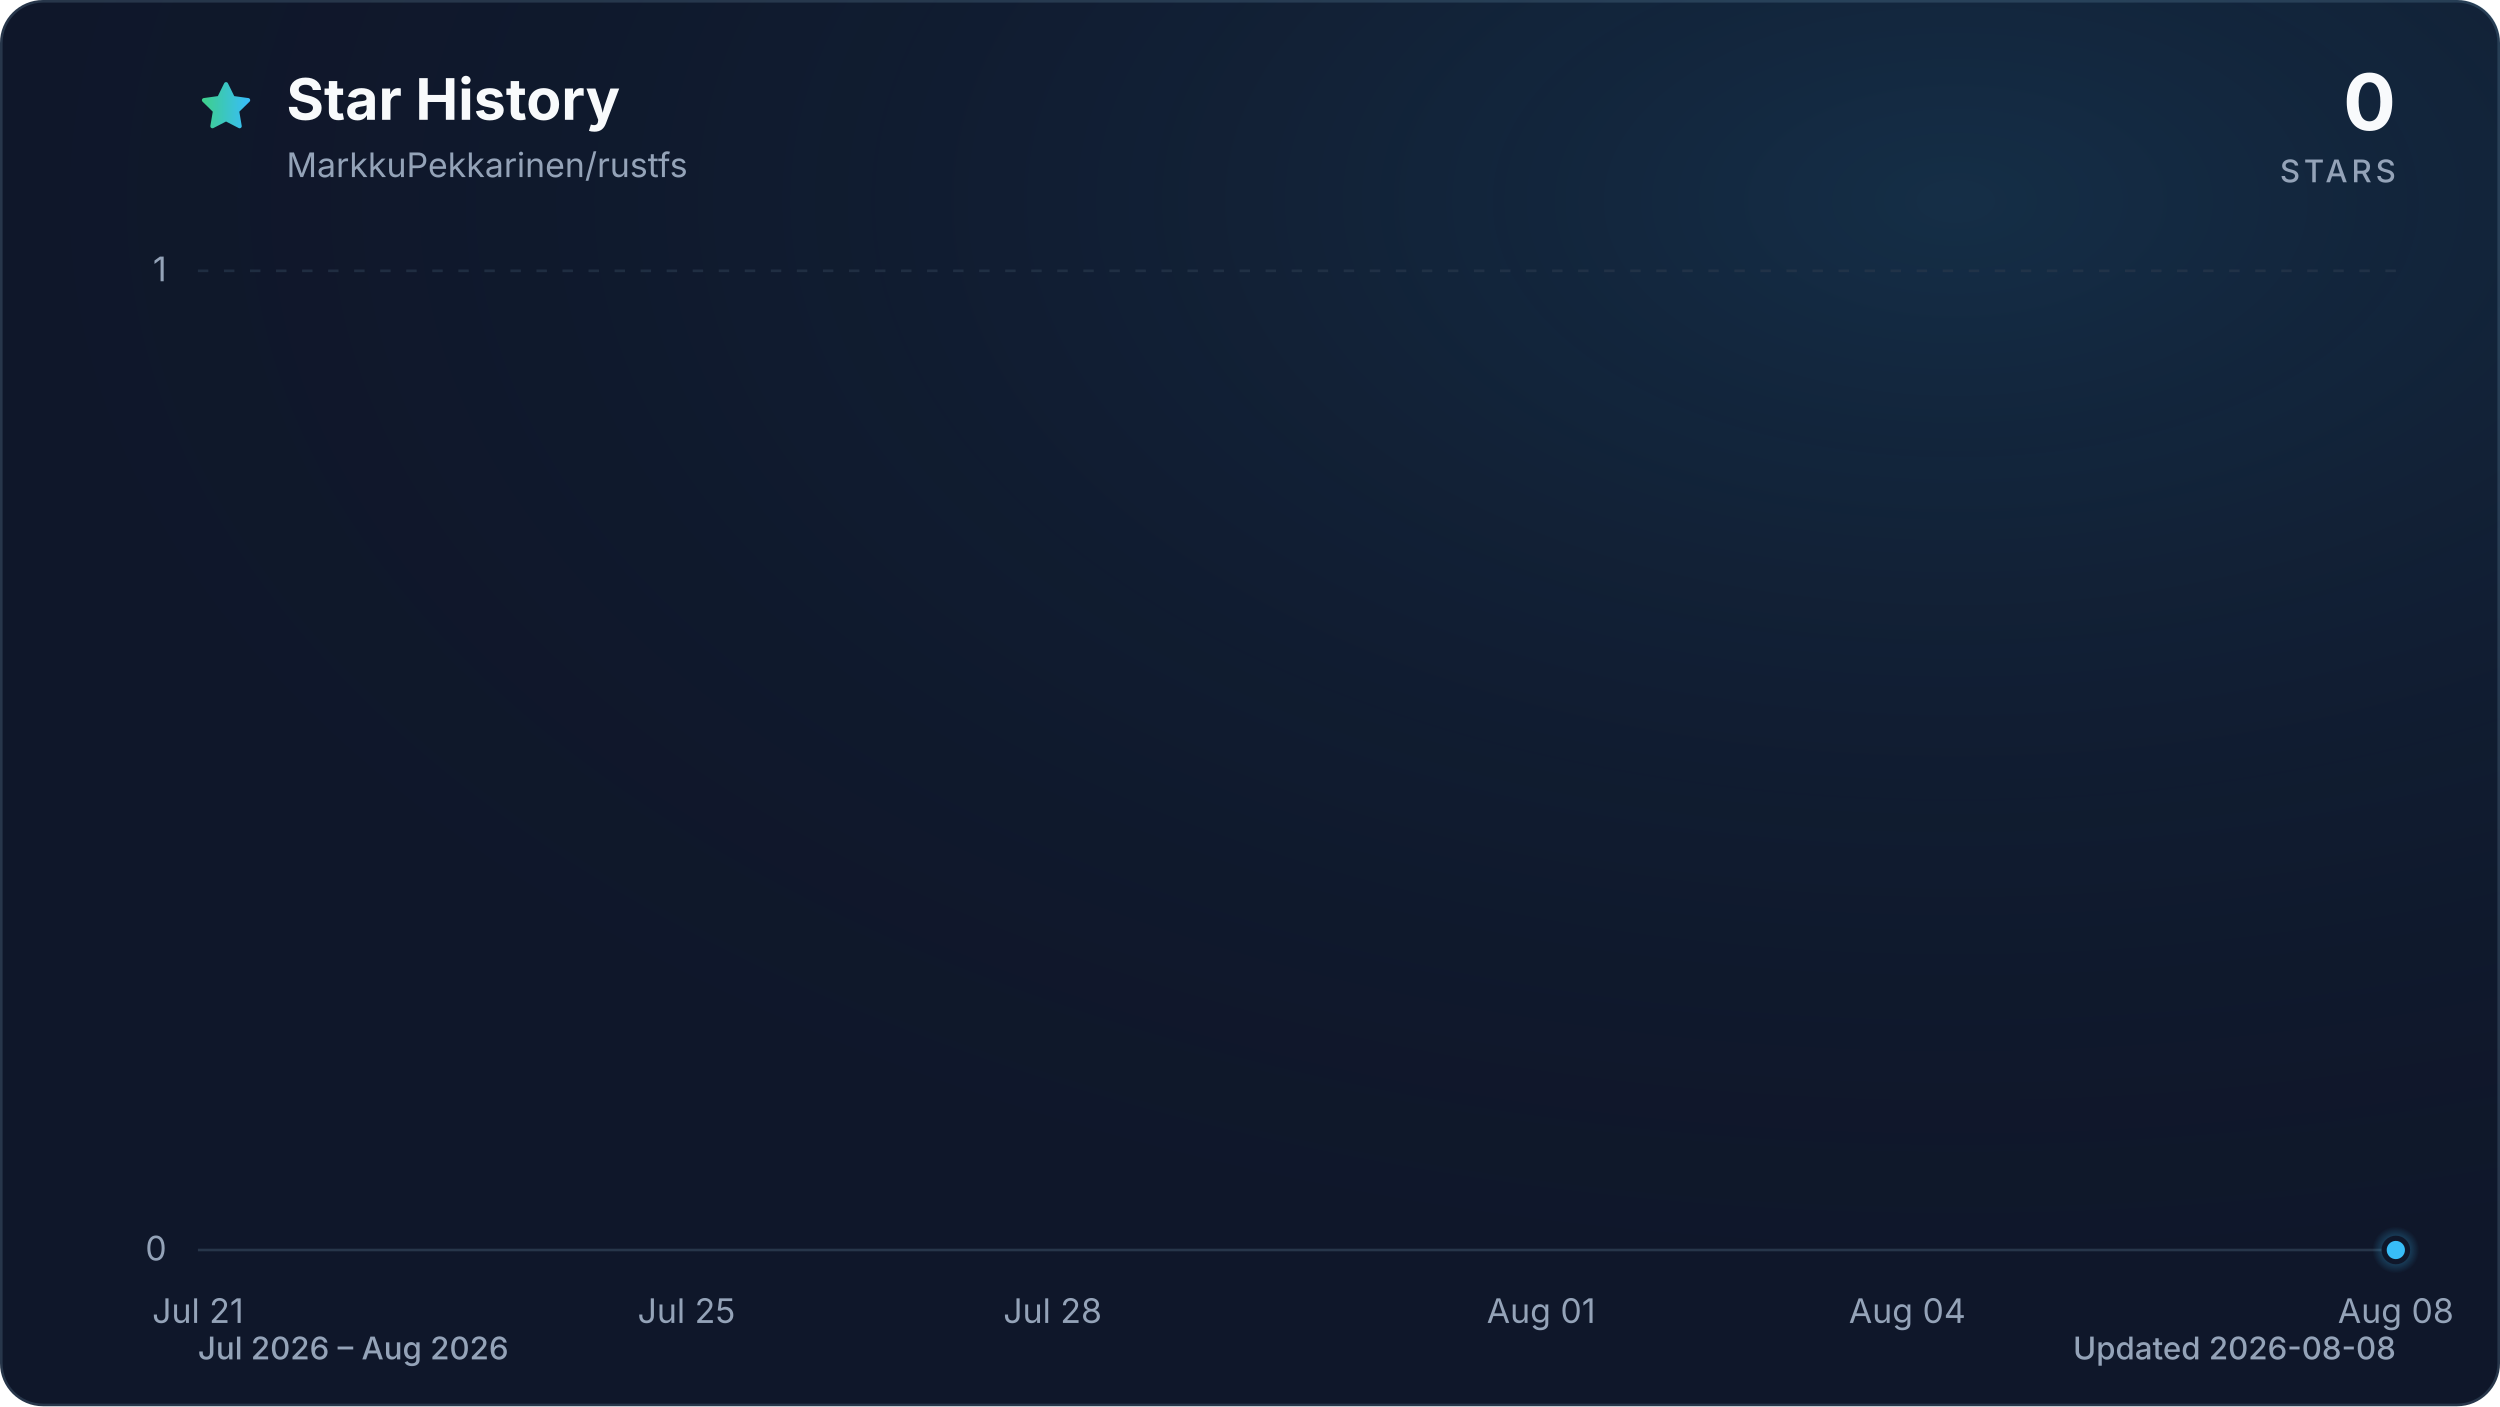
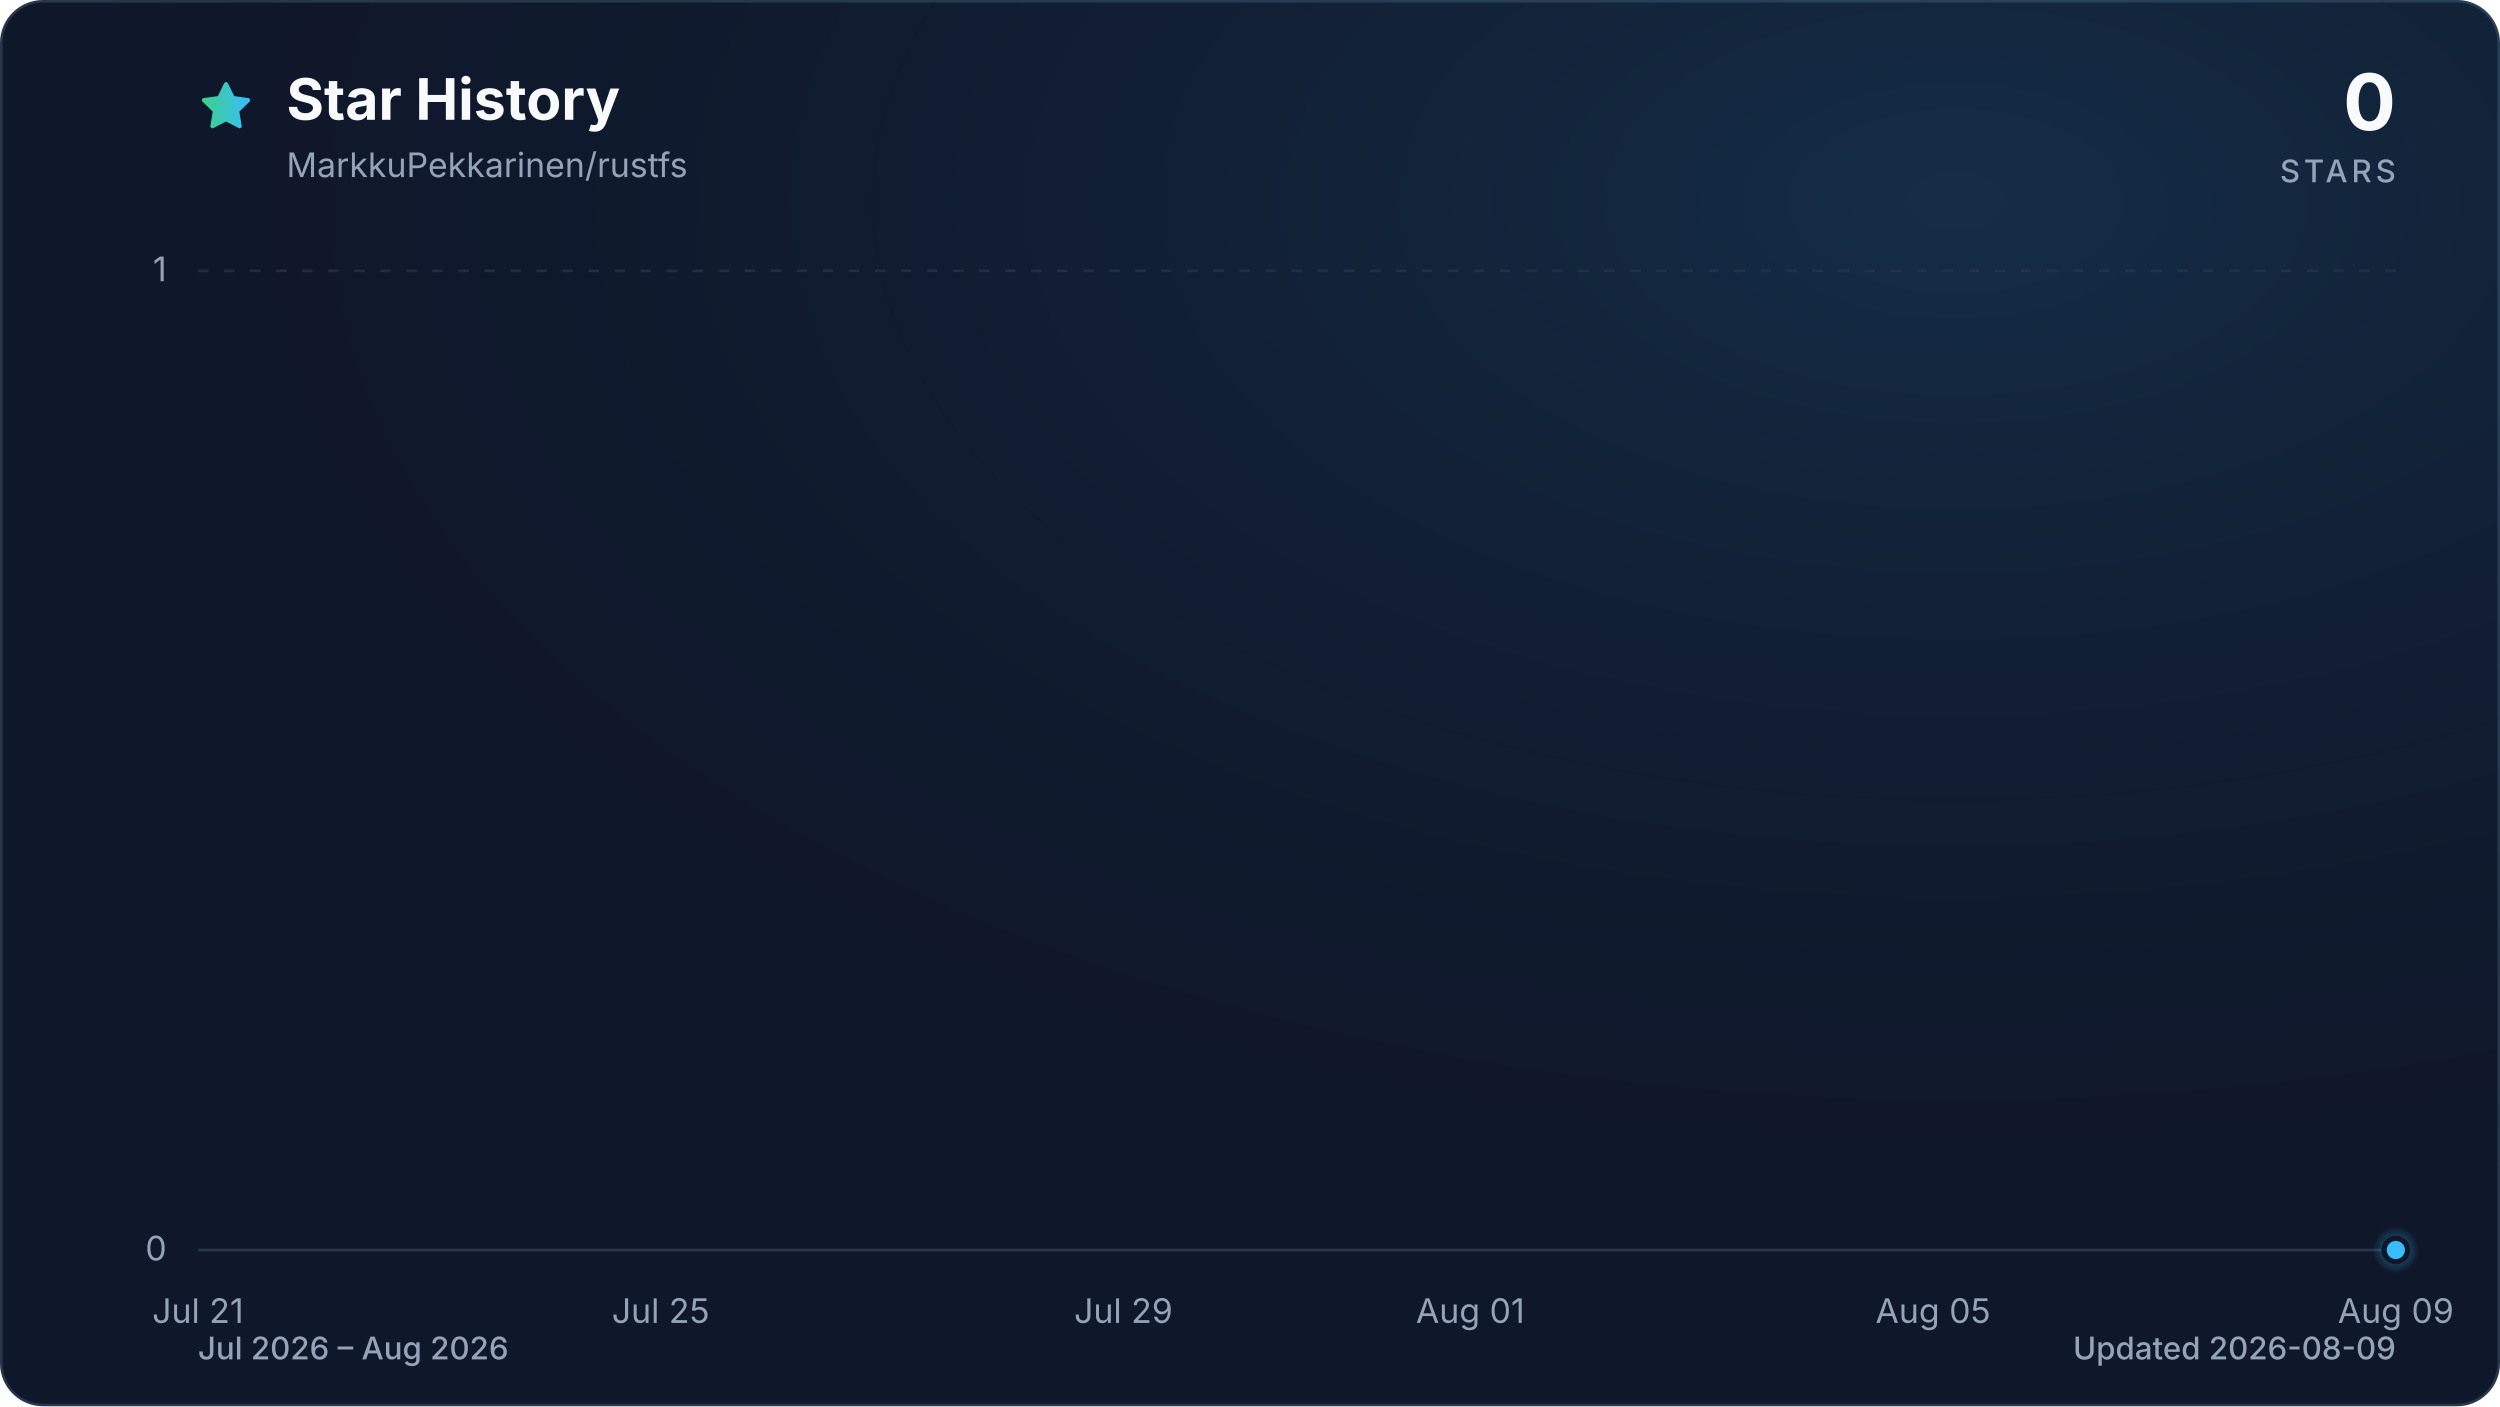
<svg xmlns="http://www.w3.org/2000/svg" viewBox="0 0 960 540" role="img" aria-labelledby="title description" data-style="gradient" data-variant="glow" data-animated="true">
  <defs>
    <linearGradient id="trend" x1="0" y1="0" x2="1" y2="0">
      <stop offset="0%" stop-color="#3ecf8e" />
      <stop offset="100%" stop-color="#38bdf8" />
    </linearGradient>
    <linearGradient id="area" x1="0" y1="0" x2="0" y2="1">
      <stop offset="0%" stop-color="#3ecf8e" stop-opacity="0.30" />
      <stop offset="55%" stop-color="#38bdf8" stop-opacity="0.10" />
      <stop offset="100%" stop-color="#38bdf8" stop-opacity="0.01" />
    </linearGradient>
    <radialGradient id="marker-halo" cx="50%" cy="50%" r="50%">
      <stop offset="0%" stop-color="#38bdf8" stop-opacity="0.55" />
      <stop offset="100%" stop-color="#38bdf8" stop-opacity="0" />
    </radialGradient>
    <radialGradient id="surface-glow" cx="78%" cy="14%" r="80%">
      <stop offset="0%" stop-color="#38bdf8" stop-opacity="0.14" />
      <stop offset="100%" stop-color="#0f172a" stop-opacity="0" />
    </radialGradient>
    <filter id="trend-glow" x="-20%" y="-20%" width="140%" height="140%">
      <feGaussianBlur stdDeviation="7" />
    </filter>
  </defs>
  <style>
.trend-enter{transform-box:fill-box;transform-origin:center;animation:trend-enter 520ms cubic-bezier(0.16,1,0.3,1)}
.marker-enter{transform-box:fill-box;transform-origin:center;animation:marker-enter 320ms cubic-bezier(0.16,1,0.3,1) 200ms both}
.marker-pulse{transform-box:fill-box;transform-origin:center;animation:marker-pulse 2.6s ease-out infinite}
@keyframes trend-enter{from{opacity:.35;transform:translateY(10px)}to{opacity:1;transform:translateY(0)}}
@keyframes marker-enter{from{opacity:0;transform:scale(.4)}to{opacity:1;transform:scale(1)}}
@keyframes marker-pulse{0%{opacity:.5;transform:scale(.7)}70%,100%{opacity:0;transform:scale(2.1)}}
@media (prefers-reduced-motion:reduce){.trend-enter,.marker-enter,.marker-pulse{animation:none!important}}
@media (prefers-reduced-motion:reduce){.marker-pulse{opacity:0}}
</style>
  <rect x="0.5" y="0.5" width="959" height="539" fill="#0f172a" stroke="#27364a" stroke-width="1" rx="16" />
  <rect width="960" height="540" fill="url(#surface-glow)" rx="16" />
  <path d="M12 2.6l2.9 5.9 6.5.9-4.7 4.6 1.1 6.5-5.8-3-5.8 3 1.1-6.5-4.7-4.6 6.5-.9L12 2.6Z" transform="translate(76 30) scale(.9)" fill="url(#trend)" stroke="url(#trend)" stroke-width="1.8" stroke-linejoin="round" aria-hidden="true" />
  <text x="110" y="46" fill="#f8fafc" font-family="ui-sans-serif, system-ui, -apple-system, BlinkMacSystemFont, 'Segoe UI', sans-serif" font-size="22" font-weight="700">Star History</text>
  <text x="110" y="68" fill="#94a3b8" font-family="ui-sans-serif, system-ui, -apple-system, BlinkMacSystemFont, 'Segoe UI', sans-serif" font-size="13">MarkkuPekkarinen/rustfs</text>
  <text x="920" y="50" fill="#f8fafc" font-family="ui-sans-serif, system-ui, -apple-system, BlinkMacSystemFont, 'Segoe UI', sans-serif" font-size="30" font-weight="700" text-anchor="end">0</text>
  <text x="920" y="70" fill="#94a3b8" font-family="ui-sans-serif, system-ui, -apple-system, BlinkMacSystemFont, 'Segoe UI', sans-serif" font-size="12" font-weight="500" letter-spacing="1.5" text-anchor="end">STARS</text>
  <line x1="76" y1="480.0" x2="920" y2="480.0" stroke="#27364a" stroke-width="1" stroke-dasharray="0" opacity="1" />
  <text x="64" y="484.0" fill="#94a3b8" font-family="ui-sans-serif, system-ui, -apple-system, BlinkMacSystemFont, 'Segoe UI', sans-serif" font-size="13" text-anchor="end">0</text>
  <line x1="76" y1="104.0" x2="920" y2="104.0" stroke="#27364a" stroke-width="1" stroke-dasharray="4 6" opacity="0.7" />
  <text x="64" y="108.0" fill="#94a3b8" font-family="ui-sans-serif, system-ui, -apple-system, BlinkMacSystemFont, 'Segoe UI', sans-serif" font-size="13" text-anchor="end">1</text>
  <text x="76.0" y="508" fill="#94a3b8" font-family="ui-sans-serif, system-ui, -apple-system, BlinkMacSystemFont, 'Segoe UI', sans-serif" font-size="13" text-anchor="middle">Jul 21</text>
-   <text x="263.6" y="508" fill="#94a3b8" font-family="ui-sans-serif, system-ui, -apple-system, BlinkMacSystemFont, 'Segoe UI', sans-serif" font-size="13" text-anchor="middle">Jul 25</text>
-   <text x="404.2" y="508" fill="#94a3b8" font-family="ui-sans-serif, system-ui, -apple-system, BlinkMacSystemFont, 'Segoe UI', sans-serif" font-size="13" text-anchor="middle">Jul 28</text>
-   <text x="591.8" y="508" fill="#94a3b8" font-family="ui-sans-serif, system-ui, -apple-system, BlinkMacSystemFont, 'Segoe UI', sans-serif" font-size="13" text-anchor="middle">Aug 01</text>
-   <text x="732.4" y="508" fill="#94a3b8" font-family="ui-sans-serif, system-ui, -apple-system, BlinkMacSystemFont, 'Segoe UI', sans-serif" font-size="13" text-anchor="middle">Aug 04</text>
-   <text x="920.0" y="508" fill="#94a3b8" font-family="ui-sans-serif, system-ui, -apple-system, BlinkMacSystemFont, 'Segoe UI', sans-serif" font-size="13" text-anchor="middle">Aug 08</text>
+   <text x="253.7" y="508" fill="#94a3b8" font-family="ui-sans-serif, system-ui, -apple-system, BlinkMacSystemFont, 'Segoe UI', sans-serif" font-size="13" text-anchor="middle">Jul 25</text>
+   <text x="431.4" y="508" fill="#94a3b8" font-family="ui-sans-serif, system-ui, -apple-system, BlinkMacSystemFont, 'Segoe UI', sans-serif" font-size="13" text-anchor="middle">Jul 29</text>
+   <text x="564.6" y="508" fill="#94a3b8" font-family="ui-sans-serif, system-ui, -apple-system, BlinkMacSystemFont, 'Segoe UI', sans-serif" font-size="13" text-anchor="middle">Aug 01</text>
+   <text x="742.3" y="508" fill="#94a3b8" font-family="ui-sans-serif, system-ui, -apple-system, BlinkMacSystemFont, 'Segoe UI', sans-serif" font-size="13" text-anchor="middle">Aug 05</text>
+   <text x="920.0" y="508" fill="#94a3b8" font-family="ui-sans-serif, system-ui, -apple-system, BlinkMacSystemFont, 'Segoe UI', sans-serif" font-size="13" text-anchor="middle">Aug 09</text>
  <g class="trend-enter">
-     <path d="M 76.0 480.0 C 91.6 480.0, 107.3 480.0, 122.9 480.0 C 138.5 480.0, 154.1 480.0, 169.8 480.0 C 185.4 480.0, 201.0 480.0, 216.7 480.0 C 232.3 480.0, 247.9 480.0, 263.6 480.0 C 279.2 480.0, 294.8 480.0, 310.4 480.0 C 326.1 480.0, 341.7 480.0, 357.3 480.0 C 373.0 480.0, 388.6 480.0, 404.2 480.0 C 419.9 480.0, 435.5 480.0, 451.1 480.0 C 466.7 480.0, 482.4 480.0, 498.0 480.0 C 513.6 480.0, 529.3 480.0, 544.9 480.0 C 560.5 480.0, 576.1 480.0, 591.8 480.0 C 607.4 480.0, 623.0 480.0, 638.7 480.0 C 654.3 480.0, 669.9 480.0, 685.6 480.0 C 701.2 480.0, 716.8 480.0, 732.4 480.0 C 748.1 480.0, 763.7 480.0, 779.3 480.0 C 795.0 480.0, 810.6 480.0, 826.2 480.0 C 841.9 480.0, 857.5 480.0, 873.1 480.0 C 888.7 480.0, 904.4 480.0, 920.0 480.0 L 920.0 480.0 L 76.0 480.0 Z" fill="url(#area)" />
-     <path d="M 76.0 480.0 C 91.6 480.0, 107.3 480.0, 122.9 480.0 C 138.5 480.0, 154.1 480.0, 169.8 480.0 C 185.4 480.0, 201.0 480.0, 216.7 480.0 C 232.3 480.0, 247.9 480.0, 263.6 480.0 C 279.2 480.0, 294.8 480.0, 310.4 480.0 C 326.1 480.0, 341.7 480.0, 357.3 480.0 C 373.0 480.0, 388.6 480.0, 404.2 480.0 C 419.9 480.0, 435.5 480.0, 451.1 480.0 C 466.7 480.0, 482.4 480.0, 498.0 480.0 C 513.6 480.0, 529.3 480.0, 544.9 480.0 C 560.5 480.0, 576.1 480.0, 591.8 480.0 C 607.4 480.0, 623.0 480.0, 638.7 480.0 C 654.3 480.0, 669.9 480.0, 685.6 480.0 C 701.2 480.0, 716.8 480.0, 732.4 480.0 C 748.1 480.0, 763.7 480.0, 779.3 480.0 C 795.0 480.0, 810.6 480.0, 826.2 480.0 C 841.9 480.0, 857.5 480.0, 873.1 480.0 C 888.7 480.0, 904.4 480.0, 920.0 480.0" fill="none" stroke="url(#trend)" stroke-width="12" stroke-linecap="round" stroke-linejoin="round" opacity="0.16" filter="url(#trend-glow)" />
-     <path d="M 76.0 480.0 C 91.6 480.0, 107.3 480.0, 122.9 480.0 C 138.5 480.0, 154.1 480.0, 169.8 480.0 C 185.4 480.0, 201.0 480.0, 216.7 480.0 C 232.3 480.0, 247.9 480.0, 263.6 480.0 C 279.2 480.0, 294.8 480.0, 310.4 480.0 C 326.1 480.0, 341.7 480.0, 357.3 480.0 C 373.0 480.0, 388.6 480.0, 404.2 480.0 C 419.9 480.0, 435.5 480.0, 451.1 480.0 C 466.7 480.0, 482.4 480.0, 498.0 480.0 C 513.6 480.0, 529.3 480.0, 544.9 480.0 C 560.5 480.0, 576.1 480.0, 591.8 480.0 C 607.4 480.0, 623.0 480.0, 638.7 480.0 C 654.3 480.0, 669.9 480.0, 685.6 480.0 C 701.2 480.0, 716.8 480.0, 732.4 480.0 C 748.1 480.0, 763.7 480.0, 779.3 480.0 C 795.0 480.0, 810.6 480.0, 826.2 480.0 C 841.9 480.0, 857.5 480.0, 873.1 480.0 C 888.7 480.0, 904.4 480.0, 920.0 480.0" fill="none" stroke="url(#trend)" stroke-width="3" stroke-linecap="round" stroke-linejoin="round" />
+     <path d="M 76.0 480.0 C 90.8 480.0, 105.6 480.0, 120.4 480.0 C 135.2 480.0, 150.0 480.0, 164.8 480.0 C 179.6 480.0, 194.5 480.0, 209.3 480.0 C 224.1 480.0, 238.9 480.0, 253.7 480.0 C 268.5 480.0, 283.3 480.0, 298.1 480.0 C 312.9 480.0, 327.7 480.0, 342.5 480.0 C 357.3 480.0, 372.1 480.0, 386.9 480.0 C 401.8 480.0, 416.6 480.0, 431.4 480.0 C 446.2 480.0, 461.0 480.0, 475.8 480.0 C 490.6 480.0, 505.4 480.0, 520.2 480.0 C 535.0 480.0, 549.8 480.0, 564.6 480.0 C 579.4 480.0, 594.2 480.0, 609.1 480.0 C 623.9 480.0, 638.7 480.0, 653.5 480.0 C 668.3 480.0, 683.1 480.0, 697.9 480.0 C 712.7 480.0, 727.5 480.0, 742.3 480.0 C 757.1 480.0, 771.9 480.0, 786.7 480.0 C 801.5 480.0, 816.4 480.0, 831.2 480.0 C 846.0 480.0, 860.8 480.0, 875.6 480.0 C 890.4 480.0, 905.2 480.0, 920.0 480.0 L 920.0 480.0 L 76.0 480.0 Z" fill="url(#area)" />
+     <path d="M 76.0 480.0 C 90.8 480.0, 105.6 480.0, 120.4 480.0 C 135.2 480.0, 150.0 480.0, 164.8 480.0 C 179.6 480.0, 194.5 480.0, 209.3 480.0 C 224.1 480.0, 238.9 480.0, 253.7 480.0 C 268.5 480.0, 283.3 480.0, 298.1 480.0 C 312.9 480.0, 327.7 480.0, 342.5 480.0 C 357.3 480.0, 372.1 480.0, 386.9 480.0 C 401.8 480.0, 416.6 480.0, 431.4 480.0 C 446.2 480.0, 461.0 480.0, 475.8 480.0 C 490.6 480.0, 505.4 480.0, 520.2 480.0 C 535.0 480.0, 549.8 480.0, 564.6 480.0 C 579.4 480.0, 594.2 480.0, 609.1 480.0 C 623.9 480.0, 638.7 480.0, 653.5 480.0 C 668.3 480.0, 683.1 480.0, 697.9 480.0 C 712.7 480.0, 727.5 480.0, 742.3 480.0 C 757.1 480.0, 771.9 480.0, 786.7 480.0 C 801.5 480.0, 816.4 480.0, 831.2 480.0 C 846.0 480.0, 860.8 480.0, 875.6 480.0 C 890.4 480.0, 905.2 480.0, 920.0 480.0" fill="none" stroke="url(#trend)" stroke-width="12" stroke-linecap="round" stroke-linejoin="round" opacity="0.16" filter="url(#trend-glow)" />
+     <path d="M 76.0 480.0 C 90.8 480.0, 105.6 480.0, 120.4 480.0 C 135.2 480.0, 150.0 480.0, 164.8 480.0 C 179.6 480.0, 194.5 480.0, 209.3 480.0 C 224.1 480.0, 238.9 480.0, 253.7 480.0 C 268.5 480.0, 283.3 480.0, 298.1 480.0 C 312.9 480.0, 327.7 480.0, 342.5 480.0 C 357.3 480.0, 372.1 480.0, 386.9 480.0 C 401.8 480.0, 416.6 480.0, 431.4 480.0 C 446.2 480.0, 461.0 480.0, 475.8 480.0 C 490.6 480.0, 505.4 480.0, 520.2 480.0 C 535.0 480.0, 549.8 480.0, 564.6 480.0 C 579.4 480.0, 594.2 480.0, 609.1 480.0 C 623.9 480.0, 638.7 480.0, 653.5 480.0 C 668.3 480.0, 683.1 480.0, 697.9 480.0 C 712.7 480.0, 727.5 480.0, 742.3 480.0 C 757.1 480.0, 771.9 480.0, 786.7 480.0 C 801.5 480.0, 816.4 480.0, 831.2 480.0 C 846.0 480.0, 860.8 480.0, 875.6 480.0 C 890.4 480.0, 905.2 480.0, 920.0 480.0" fill="none" stroke="url(#trend)" stroke-width="3" stroke-linecap="round" stroke-linejoin="round" />
  </g>
  <g class="marker-enter">
    <circle class="marker-pulse" cx="920.0" cy="480.0" r="9" fill="url(#marker-halo)" />
    <circle cx="920.0" cy="480.0" r="4.5" fill="#38bdf8" stroke="#0f172a" stroke-width="2" />
  </g>
  <text x="76" y="522" fill="#94a3b8" font-family="ui-sans-serif, system-ui, -apple-system, BlinkMacSystemFont, 'Segoe UI', sans-serif" font-size="12" font-weight="500">Jul 2026 – Aug 2026</text>
-   <text x="920" y="522" fill="#94a3b8" font-family="ui-sans-serif, system-ui, -apple-system, BlinkMacSystemFont, 'Segoe UI', sans-serif" font-size="12" font-weight="500" text-anchor="end">Updated 2026-08-08</text>
+   <text x="920" y="522" fill="#94a3b8" font-family="ui-sans-serif, system-ui, -apple-system, BlinkMacSystemFont, 'Segoe UI', sans-serif" font-size="12" font-weight="500" text-anchor="end">Updated 2026-08-09</text>
</svg>
